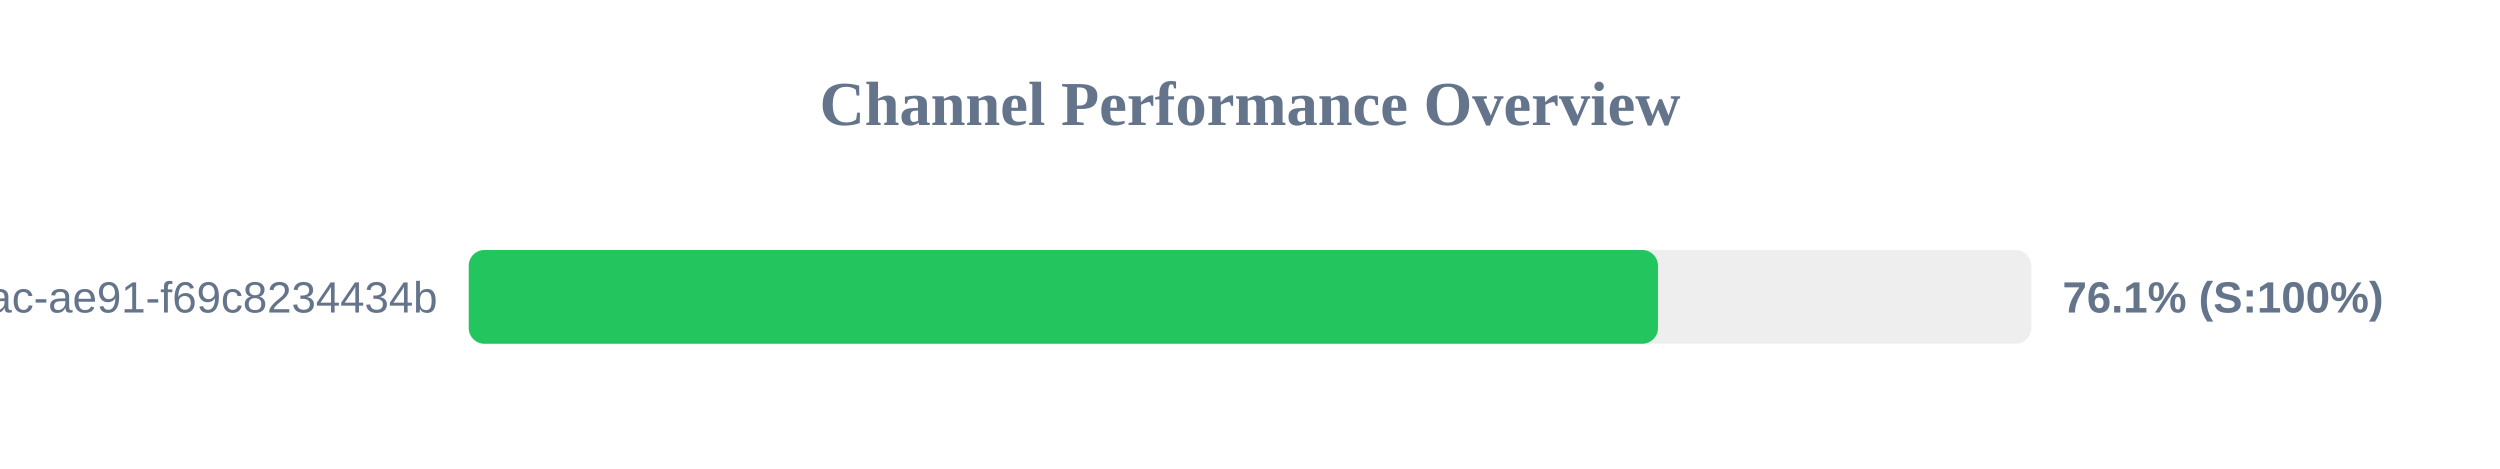
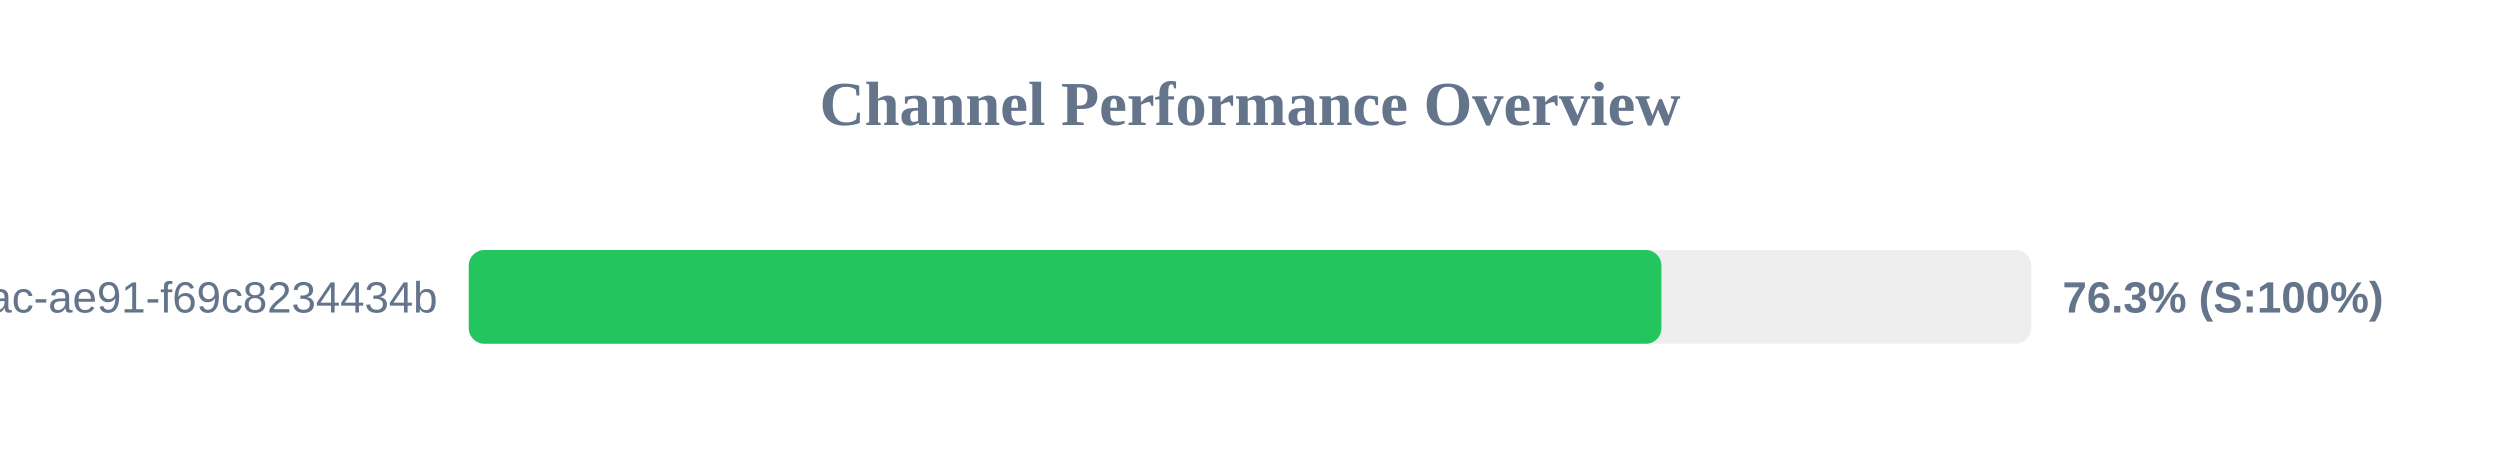
<svg xmlns="http://www.w3.org/2000/svg" width="800" height="150" version="1.1">
  <style>
        .row { font: 14px Arial; fill: #64748b; }
        .score { font: bold 14px Arial; fill: #64748b; }
    </style>
  <text x="400" y="40" text-anchor="middle" font-size="20px" font-weight="bold" fill="#64748b">Channel Performance Overview</text>
  <rect x="150" y="80" width="500" height="30" fill="#eee" rx="5" />
-   <rect x="150" y="80" width="380.55" height="30" fill="#22c55e" rx="5" />
+   <rect x="150" y="80" width="381.65" height="30" fill="#22c55e" rx="5" />
  <text x="140" y="100" text-anchor="end" class="row">?uuid=942b9cb8-92fa-46ac-ae91-f69c8234434b</text>
-   <text x="660" y="100" text-anchor="start" class="score">76.1% (S:100%)</text>
+   <text x="660" y="100" text-anchor="start" class="score">76.3% (S:100%)</text>
</svg>
